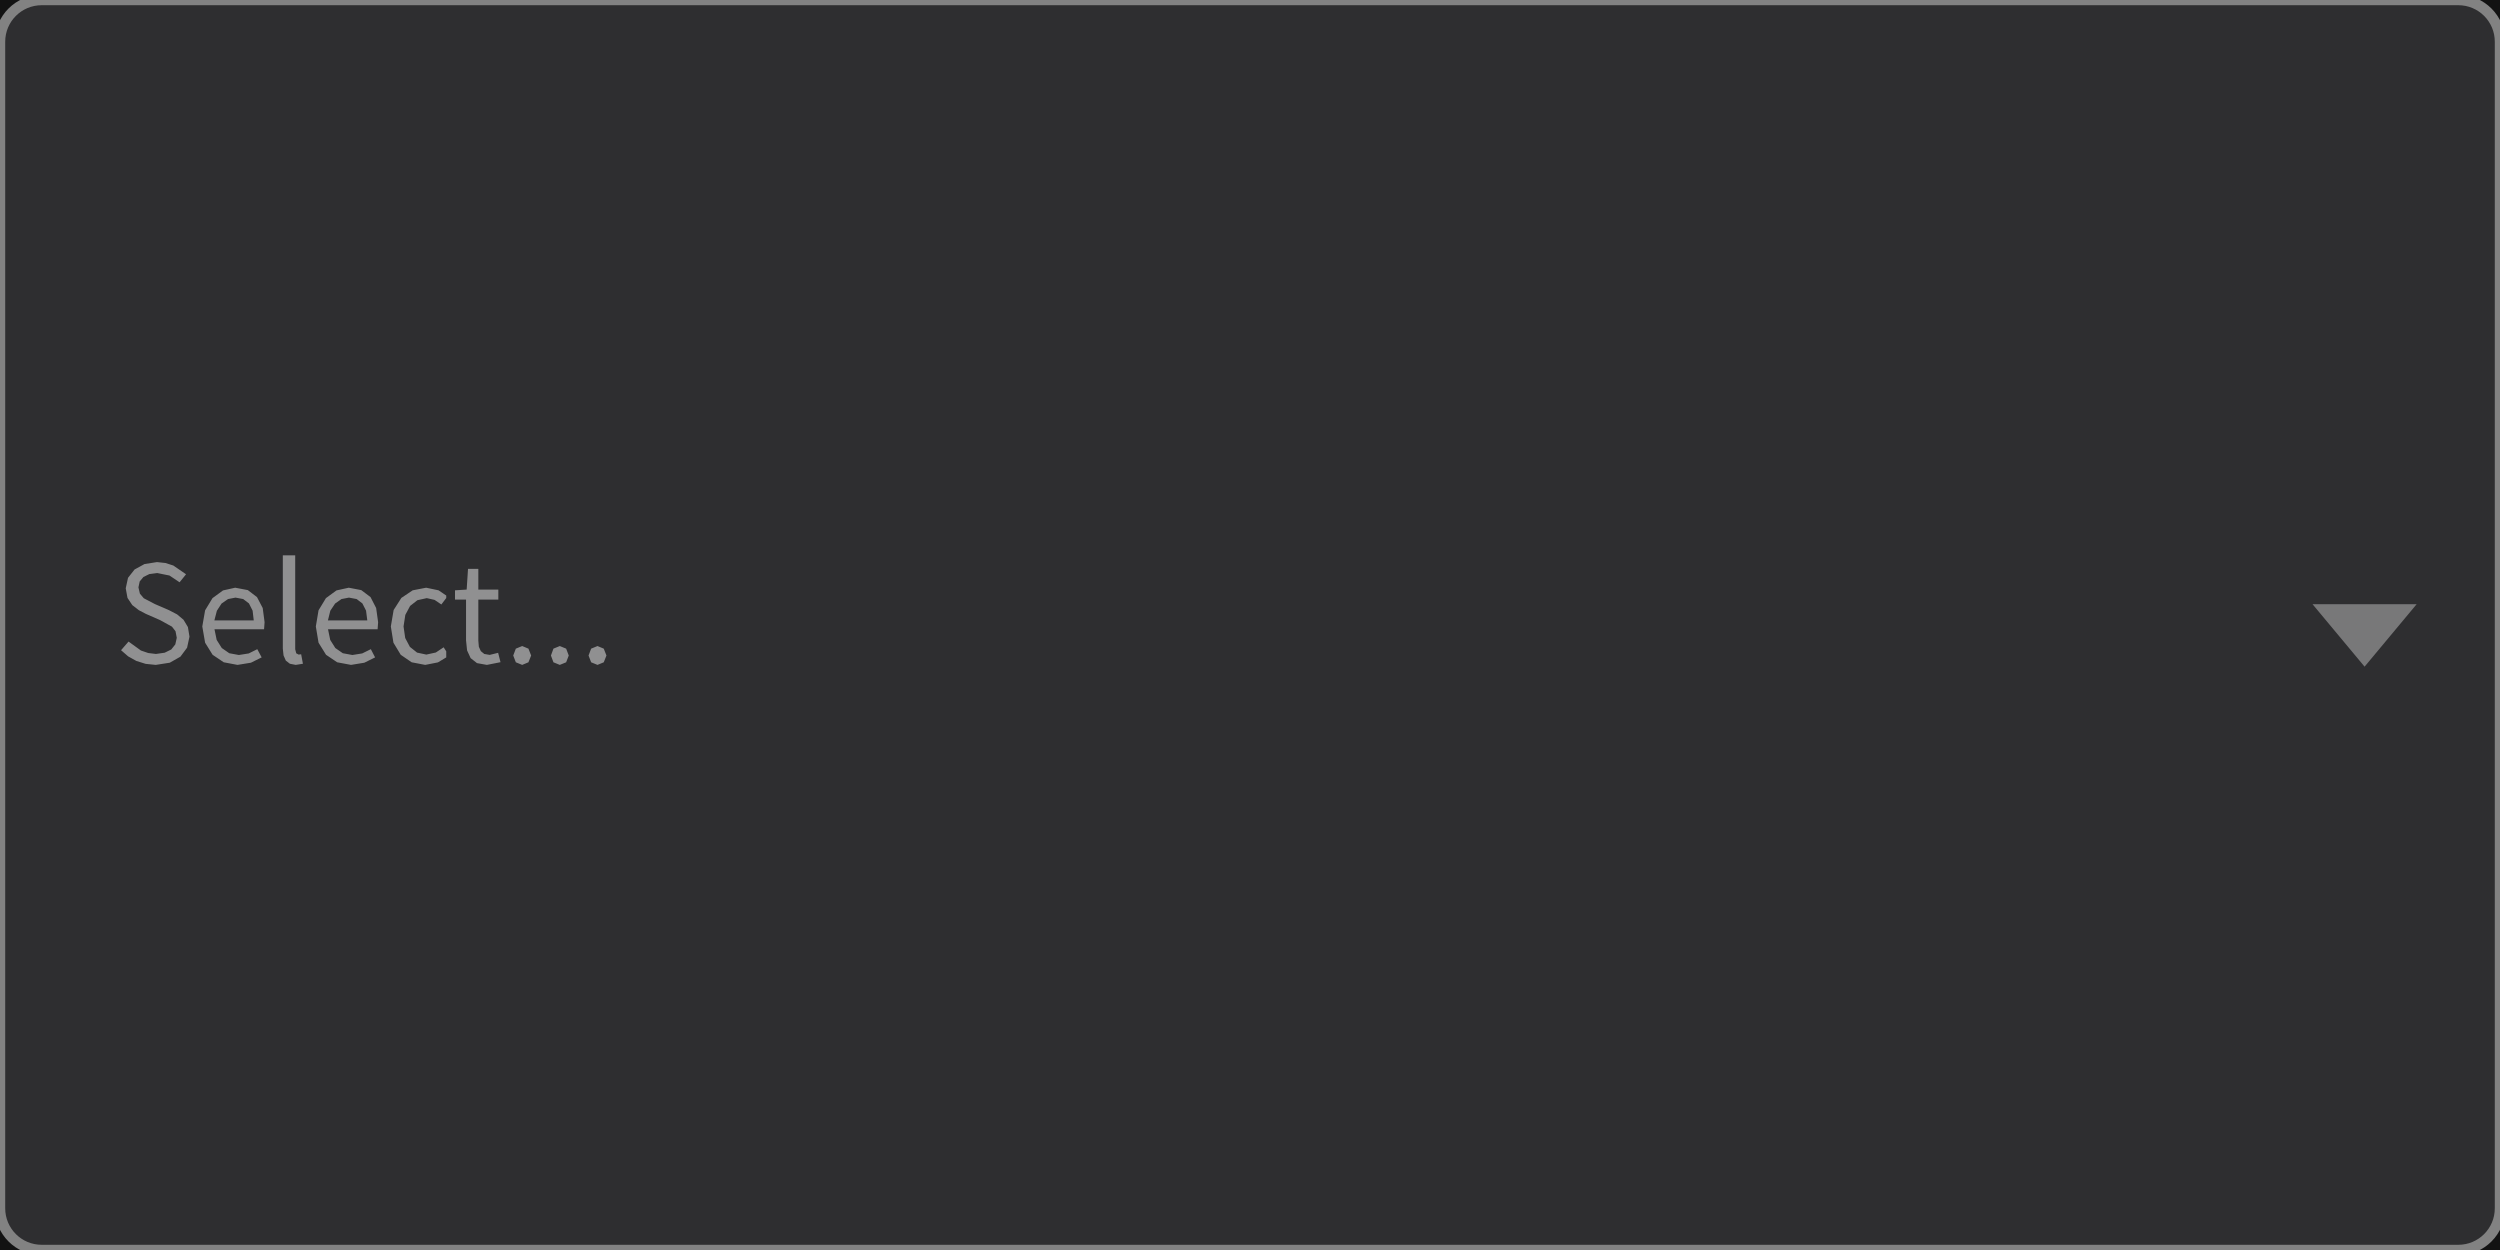
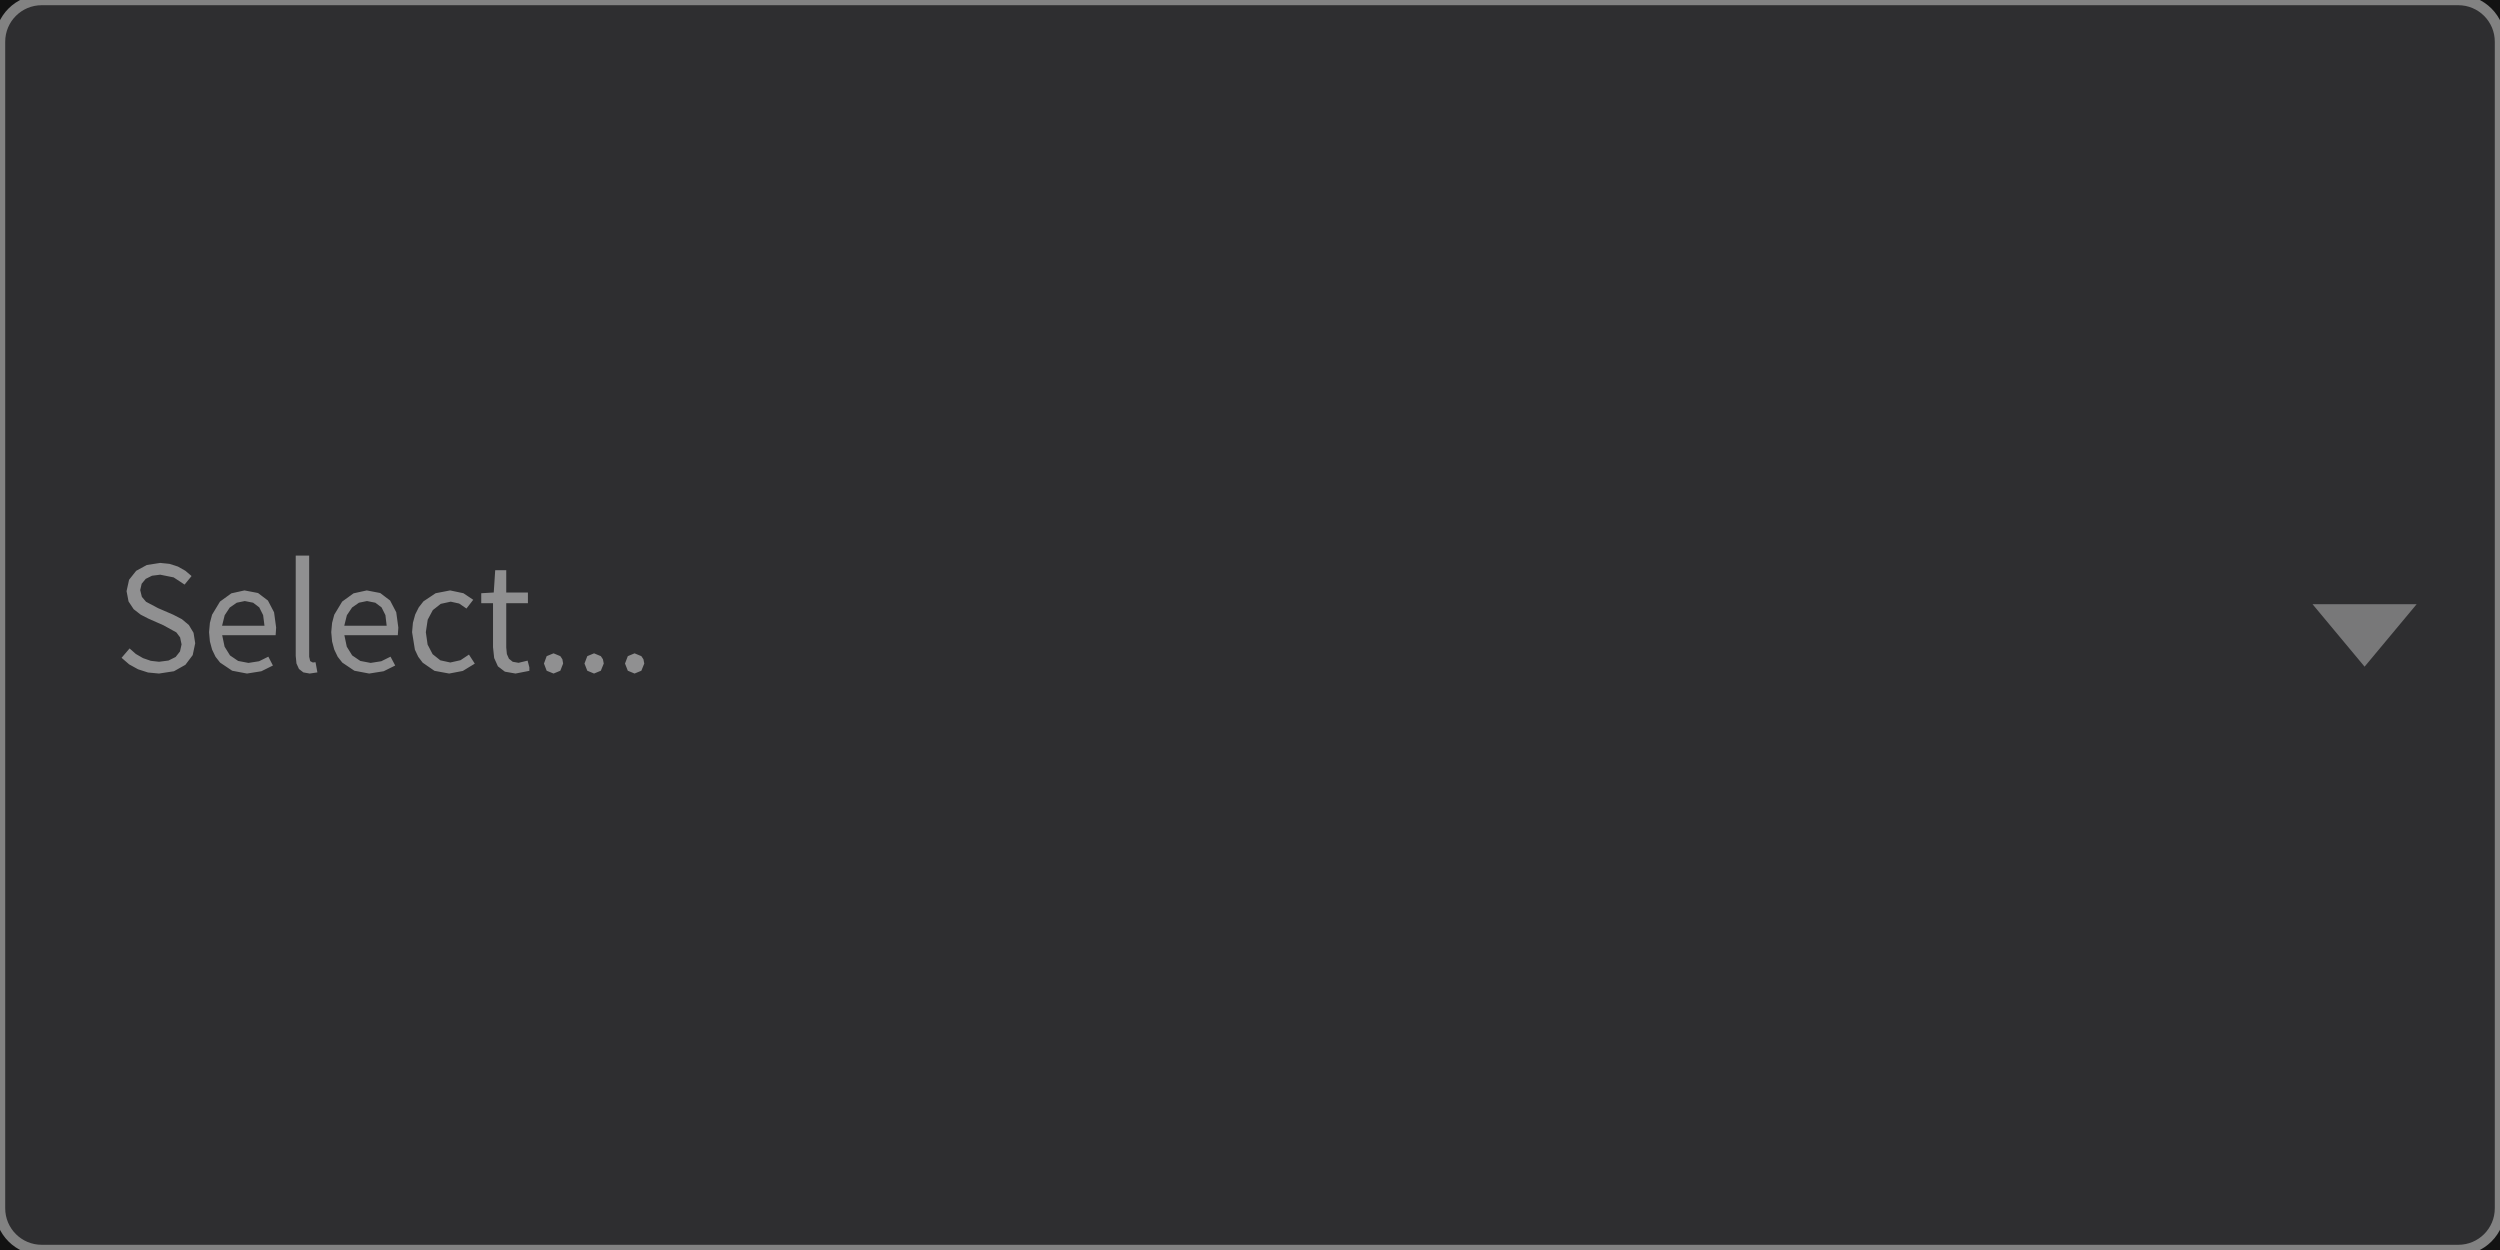
<svg xmlns="http://www.w3.org/2000/svg" width="240" height="120" viewBox="0 0 240 120">
  <rect x="0" y="0" width="240" height="120" fill="rgba(18,18,18,1.00)" />
  <rect x="0" y="0" width="240" height="120" rx="4" ry="4" fill="rgba(46,46,48,1.00)" />
  <rect x="0" y="0" width="240" height="120" rx="4" ry="4" fill="none" stroke="rgba(130,130,130,1.00)" stroke-width="1" />
-   <path d="M18.19 61.12L18.04 60.20L17.62 59.50L17.00 58.98L16.23 58.58L14.87 57.99L13.80 57.43L13.43 56.99L13.29 56.39L13.41 55.82L13.77 55.39L14.34 55.11L15.07 55.01L16.27 55.25L17.24 55.90L17.86 55.13L16.64 54.29L15.89 54.05L15.07 53.96L13.87 54.15L12.92 54.67L12.29 55.47L12.07 56.48L12.24 57.40L12.70 58.09L13.33 58.58L14.00 58.93L15.37 59.53L16.51 60.16L16.85 60.60L16.97 61.23L16.83 61.86L16.44 62.35L15.81 62.66L14.97 62.78L14.23 62.69L13.53 62.45L12.34 61.59L11.62 62.42L12.30 63.01L13.09 63.45L13.98 63.73L14.95 63.83L14.95 63.83L16.30 63.62L17.32 63.04L17.96 62.18ZM23.88 62.73L22.93 62.88L22.01 62.71L21.29 62.21L20.80 61.43L20.59 60.41L25.35 60.41L25.40 59.73L25.22 58.37L24.67 57.32L23.79 56.65L22.58 56.42L21.41 56.68L20.40 57.42L19.69 58.59L19.42 60.14L19.69 61.70L20.41 62.86L21.48 63.58L22.80 63.83L22.80 63.83L24.09 63.62L25.12 63.11L24.70 62.32ZM22.61 57.37L23.35 57.51L23.90 57.93L24.25 58.62L24.36 59.56L20.58 59.56L20.82 58.63L21.27 57.94L21.89 57.51ZM28.44 62.72L28.34 62.33L28.34 53.31L27.15 53.31L27.15 62.26L27.22 62.92L27.44 63.42L27.83 63.72L28.39 63.83L28.39 63.83L29.08 63.72L28.91 62.81L28.67 62.84ZM34.77 62.73L33.83 62.88L32.91 62.71L32.19 62.21L31.70 61.43L31.49 60.41L36.25 60.41L36.30 59.73L36.11 58.37L35.57 57.32L34.68 56.65L33.48 56.42L32.30 56.68L31.29 57.42L30.58 58.59L30.32 60.14L30.58 61.70L31.30 62.86L32.37 63.58L33.70 63.83L33.70 63.83L34.98 63.62L36.01 63.11L35.60 62.32ZM33.50 57.37L34.24 57.51L34.79 57.93L35.14 58.62L35.26 59.56L31.48 59.56L31.71 58.63L32.17 57.94L32.78 57.51ZM42.59 62.14L41.84 62.64L40.93 62.84L40.04 62.65L39.35 62.10L38.90 61.25L38.74 60.14L38.91 59.03L39.37 58.17L40.07 57.62L40.97 57.42L41.72 57.59L42.37 58.03L42.84 57.41L42.84 57.17L42.10 56.67L40.91 56.42L39.62 56.67L38.53 57.40L37.79 58.56L37.52 60.14L37.77 61.70L38.47 62.86L39.52 63.58L40.82 63.83L40.82 63.83L42.04 63.59L42.84 63.11L42.84 62.53ZM46.49 62.78L46.16 62.51L45.97 62.09L45.92 61.51L45.92 57.56L47.84 57.56L47.84 56.60L45.92 56.60L45.92 54.61L44.93 54.61L44.80 56.60L43.68 56.67L43.68 57.56L44.74 57.56L44.74 61.48L44.84 62.44L45.18 63.18L45.79 63.66L46.74 63.83L46.74 63.83L48.05 63.57L47.82 62.67L47.01 62.87ZM50.13 62.02L49.52 62.27L49.27 62.93L49.52 63.58L50.13 63.83L50.13 63.83L50.73 63.58L50.99 62.93L50.73 62.27ZM53.74 62.02L53.13 62.27L52.89 62.93L53.13 63.58L53.74 63.83L53.74 63.83L54.35 63.58L54.60 62.93L54.35 62.27ZM57.36 62.02L56.75 62.27L56.50 62.93L56.75 63.58L57.36 63.83L57.36 63.83L57.96 63.58L58.22 62.93L57.96 62.27Z" fill="rgba(144,144,145,1.00)" fill-rule="nonzero" data-text="1" />
+   <path d="M18.74 61.75L18.58 60.75L18.13 60.00L17.46 59.44L16.63 59.01L15.17 58.38L14.02 57.77L13.62 57.30L13.46 56.65L13.60 56.04L13.99 55.57L14.59 55.27L15.38 55.17L16.67 55.43L17.72 56.12L18.39 55.30L17.79 54.79L17.08 54.39L16.27 54.13L15.38 54.04L14.09 54.24L13.07 54.80L12.39 55.66L12.15 56.75L12.34 57.74L12.83 58.48L13.51 59.01L14.23 59.38L15.70 60.03L16.93 60.71L17.29 61.19L17.43 61.86L17.28 62.54L16.86 63.07L16.18 63.41L15.27 63.53L14.48 63.44L13.73 63.18L13.04 62.78L12.44 62.25L11.67 63.15L12.40 63.78L13.25 64.25L14.21 64.56L15.26 64.66L15.26 64.66L16.70 64.44L17.80 63.82L18.50 62.89ZM24.87 63.48L23.85 63.64L22.86 63.45L22.08 62.92L21.56 62.08L21.33 60.98L26.46 60.98L26.51 60.25L26.31 58.78L25.72 57.65L24.77 56.93L23.47 56.68L22.21 56.96L21.12 57.75L20.36 59.01L20.15 59.80L20.07 60.69L20.15 61.58L20.36 62.36L20.69 63.05L21.13 63.61L22.29 64.39L23.71 64.66L23.71 64.66L25.09 64.44L26.20 63.89L25.76 63.04ZM23.50 57.70L24.30 57.86L24.89 58.31L25.26 59.05L25.39 60.07L21.32 60.07L21.57 59.06L22.06 58.32L22.73 57.86ZM29.78 63.47L29.68 63.05L29.68 53.34L28.39 53.34L28.39 62.97L28.46 63.69L28.70 64.22L29.12 64.55L29.73 64.66L29.73 64.66L30.47 64.55L30.29 63.57L30.03 63.60ZM36.60 63.48L35.58 63.64L34.59 63.45L33.81 62.92L33.29 62.08L33.06 60.98L38.19 60.98L38.24 60.25L38.04 58.78L37.45 57.65L36.50 56.93L35.21 56.68L33.94 56.96L32.85 57.75L32.09 59.01L31.88 59.80L31.80 60.69L31.88 61.58L32.09 62.36L32.42 63.05L32.86 63.61L34.02 64.39L35.44 64.66L35.44 64.66L36.83 64.44L37.94 63.89L37.49 63.04ZM35.23 57.70L36.03 57.86L36.63 58.31L37.00 59.05L37.12 60.07L33.05 60.07L33.30 59.06L33.80 58.32L34.46 57.86ZM44.21 63.38L43.23 63.60L42.27 63.39L41.53 62.80L41.05 61.88L40.88 60.69L41.06 59.49L41.55 58.57L42.31 57.97L43.27 57.76L44.08 57.94L44.78 58.42L45.43 57.58L44.49 56.95L43.21 56.68L41.82 56.95L40.65 57.73L40.20 58.31L39.86 58.99L39.64 59.79L39.56 60.69L39.83 62.37L40.15 63.05L40.58 63.62L41.71 64.40L43.12 64.66L43.12 64.66L44.43 64.41L45.58 63.71L45.02 62.84ZM49.78 63.63L49.22 63.53L48.86 63.24L48.66 62.79L48.60 62.17L48.60 57.91L50.68 57.91L50.68 56.88L48.60 56.88L48.60 54.74L47.54 54.74L47.40 56.88L46.20 56.95L46.20 57.91L47.33 57.91L47.33 62.13L47.44 63.17L47.80 63.97L48.47 64.48L49.49 64.66L49.49 64.66L50.82 64.40L50.82 64.07L50.65 63.42ZM53.79 62.99L53.14 62.72L52.48 62.99L52.22 63.70L52.48 64.39L53.14 64.66L53.14 64.66L53.79 64.39L54.06 63.70L53.99 63.29ZM57.68 62.99L57.03 62.72L56.38 62.99L56.11 63.70L56.38 64.39L57.03 64.66L57.03 64.66L57.68 64.39L57.96 63.70L57.88 63.29ZM61.57 62.99L60.92 62.72L60.27 62.99L60.00 63.70L60.27 64.39L60.92 64.66L60.92 64.66L61.57 64.39L61.85 63.70L61.77 63.29Z" fill="rgba(144,144,145,1.00)" fill-rule="nonzero" data-text="1" />
  <path d="M 222 58 L 232 58 L 227 64 Z" fill="rgba(120,120,121,1.00)" stroke="none" stroke-width="1" />
</svg>
